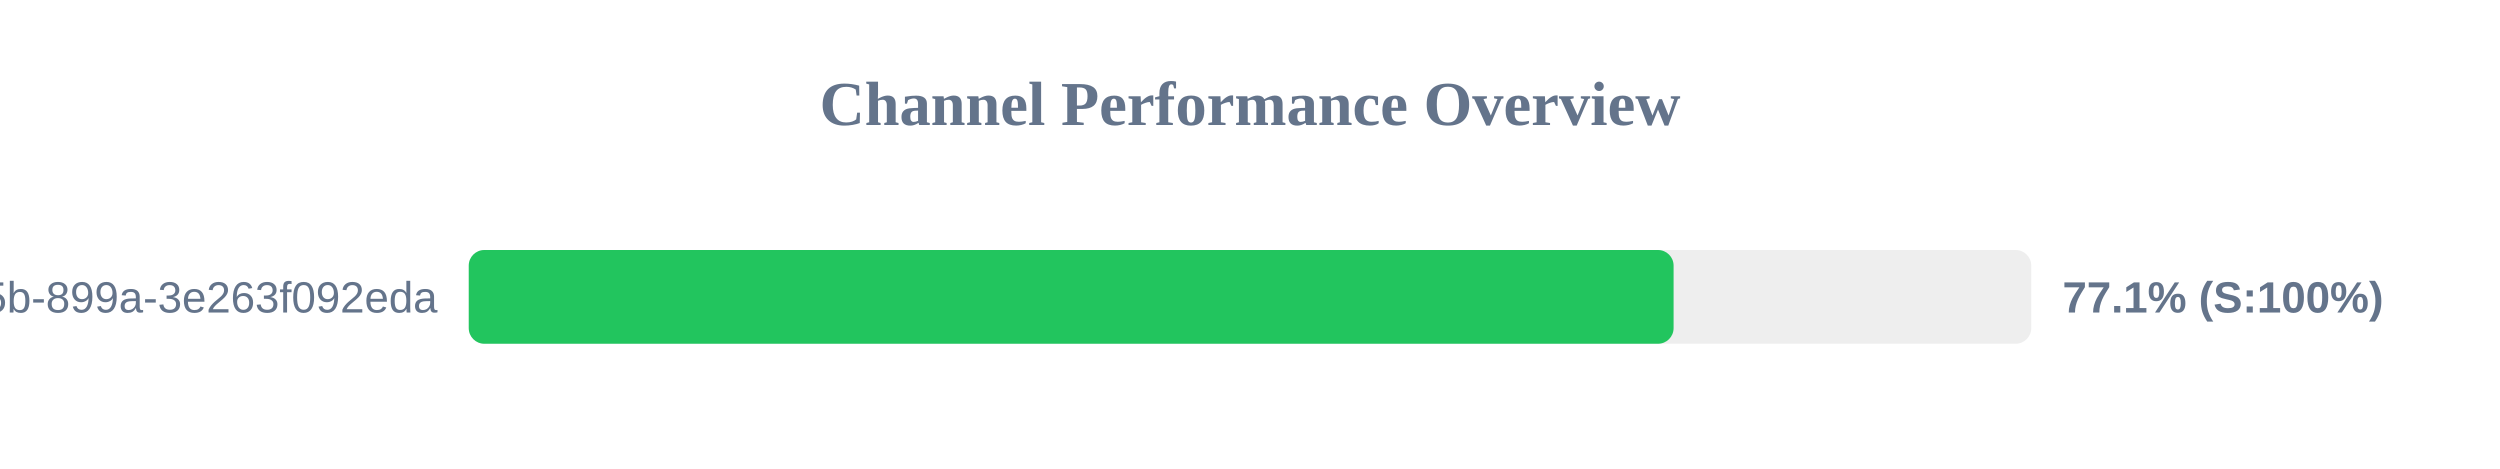
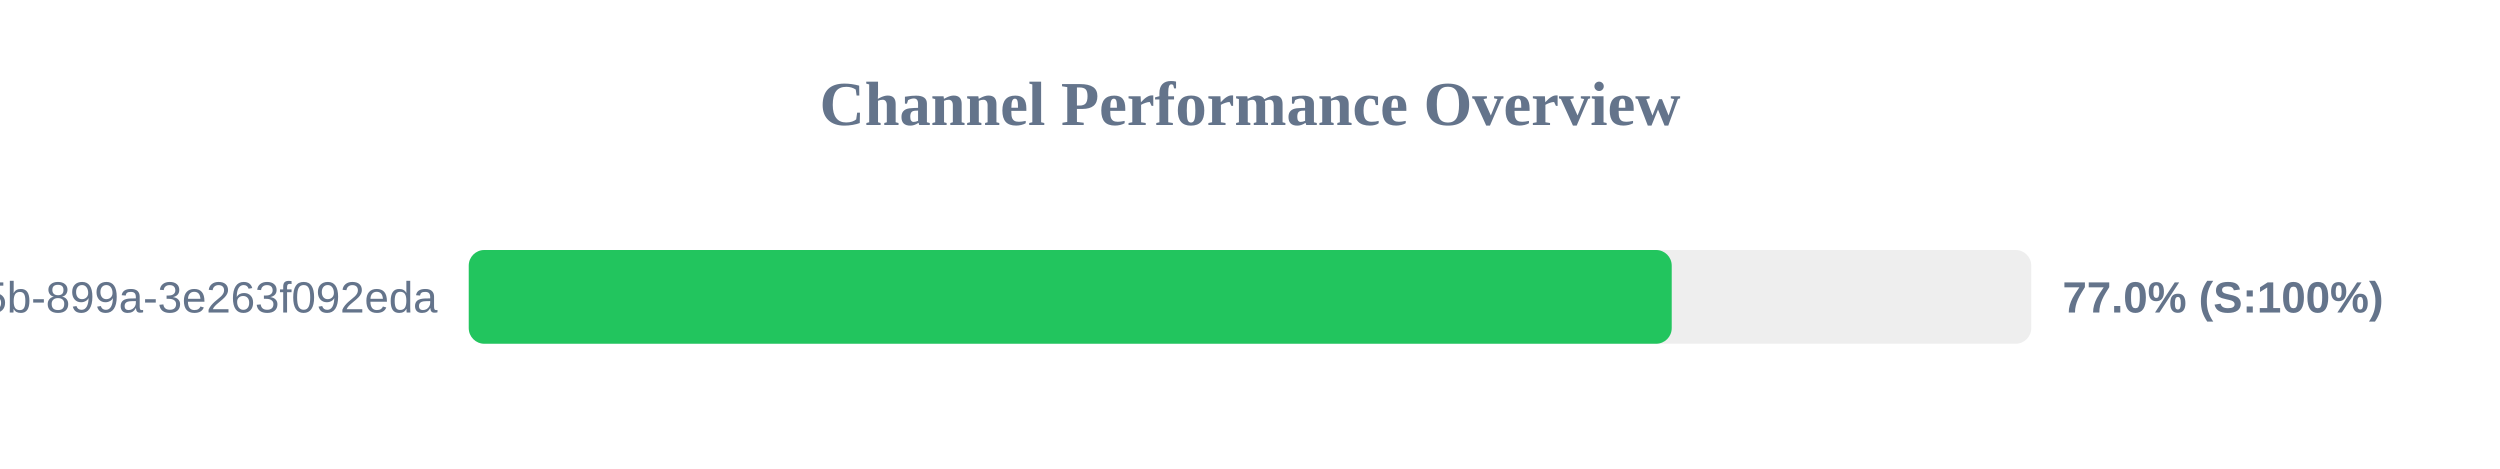
<svg xmlns="http://www.w3.org/2000/svg" width="800" height="150" version="1.1">
  <style>
        .row { font: 14px Arial; fill: #64748b; }
        .score { font: bold 14px Arial; fill: #64748b; }
    </style>
  <text x="400" y="40" text-anchor="middle" font-size="20px" font-weight="bold" fill="#64748b">Channel Performance Overview</text>
  <rect x="150" y="80" width="500" height="30" fill="#eee" rx="5" />
-   <rect x="150" y="80" width="385.55" height="30" fill="#22c55e" rx="5" />
+   <rect x="150" y="80" width="384.95" height="30" fill="#22c55e" rx="5" />
  <text x="140" y="100" text-anchor="end" class="row">?uuid=6bf726db-fb0b-405b-899a-3e263f092eda</text>
-   <text x="660" y="100" text-anchor="start" class="score">77.1% (S:100%)</text>
+   <text x="660" y="100" text-anchor="start" class="score">77.0% (S:100%)</text>
</svg>
